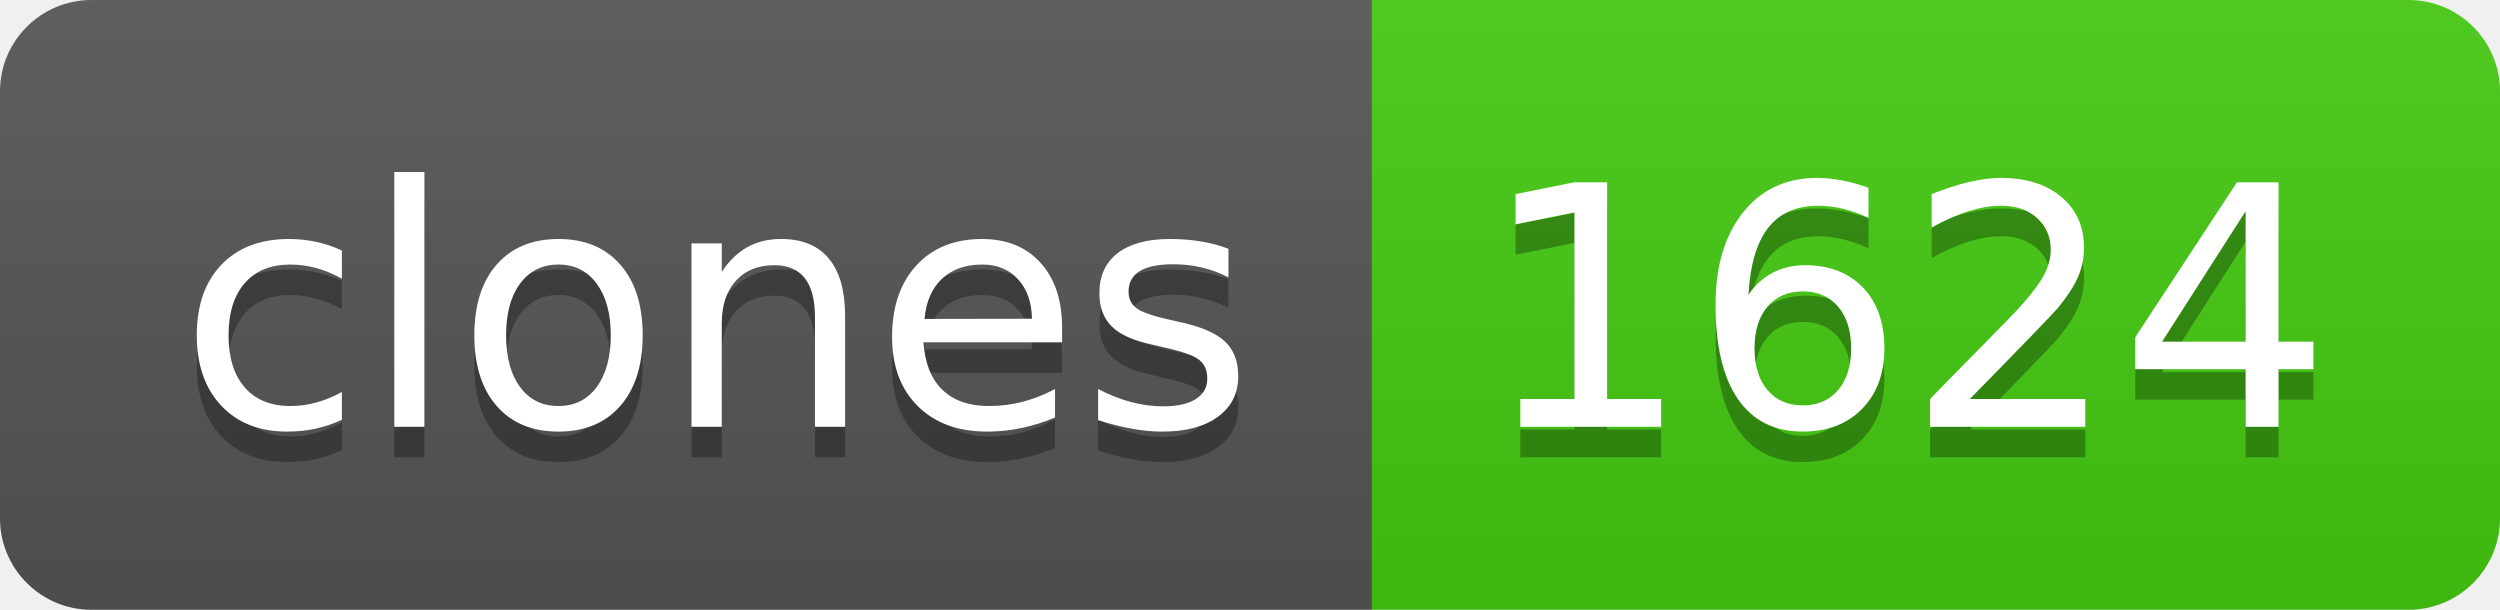
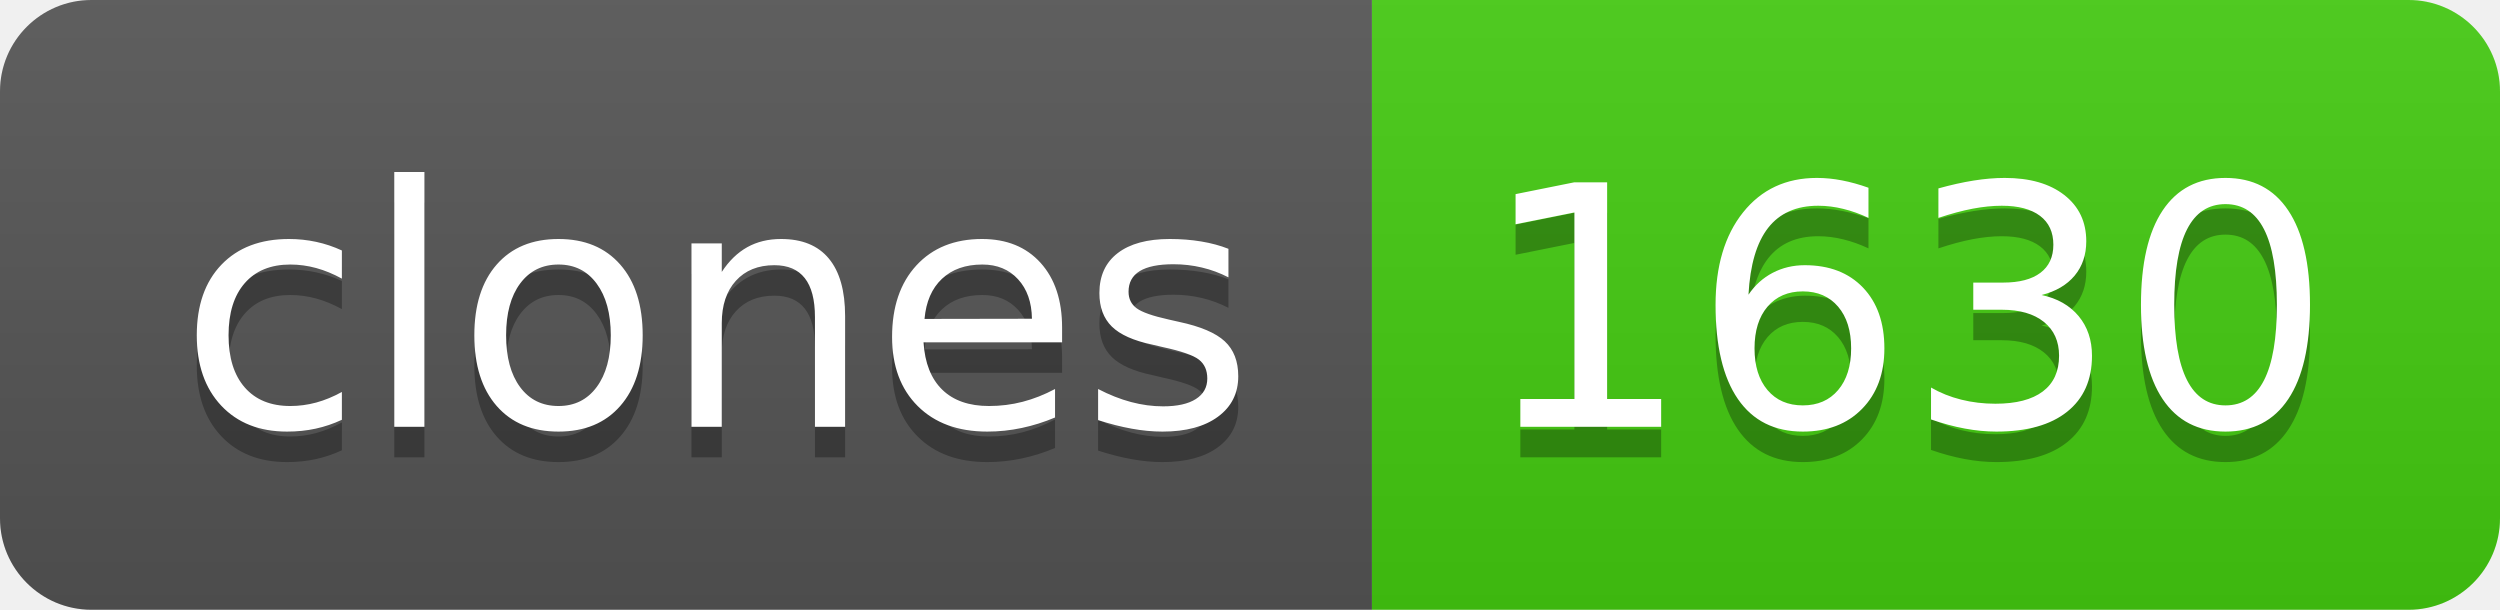
- <svg xmlns="http://www.w3.org/2000/svg" width="82" height="20" role="img" aria-label="clones: 1624">
+ <svg xmlns="http://www.w3.org/2000/svg" width="82" height="20" role="img" aria-label="clones: 1630">
  <linearGradient id="s" x2="0" y2="100%">
    <stop offset="0" stop-color="#bbb" stop-opacity=".1" />
    <stop offset="1" stop-opacity=".1" />
  </linearGradient>
  <clipPath id="r">
    <rect width="82" height="20" rx="3" fill="#fff" />
  </clipPath>
  <g clip-path="url(#r)">
    <rect width="45" height="20" fill="#555" />
    <rect x="45" width="37" height="20" fill="#4c1" />
    <rect width="82" height="20" fill="url(#s)" />
  </g>
  <g fill="#fff" text-anchor="middle" font-family="Verdana,Geneva,DejaVu Sans,sans-serif" text-rendering="geometricPrecision" font-size="110">
    <text aria-hidden="true" x="235" y="150" fill="#010101" fill-opacity=".3" transform="scale(.1)" textLength="350">clones</text>
    <text x="235" y="140" transform="scale(.1)" fill="#fff" textLength="350">clones</text>
-     <text aria-hidden="true" x="625" y="150" fill="#010101" fill-opacity=".3" transform="scale(.1)" textLength="270">1624</text>
-     <text x="625" y="140" transform="scale(.1)" fill="#fff" textLength="270">1624</text>
+     <text aria-hidden="true" x="625" y="150" fill="#010101" fill-opacity=".3" transform="scale(.1)" textLength="270">1630</text>
+     <text x="625" y="140" transform="scale(.1)" fill="#fff" textLength="270">1630</text>
  </g>
</svg>
